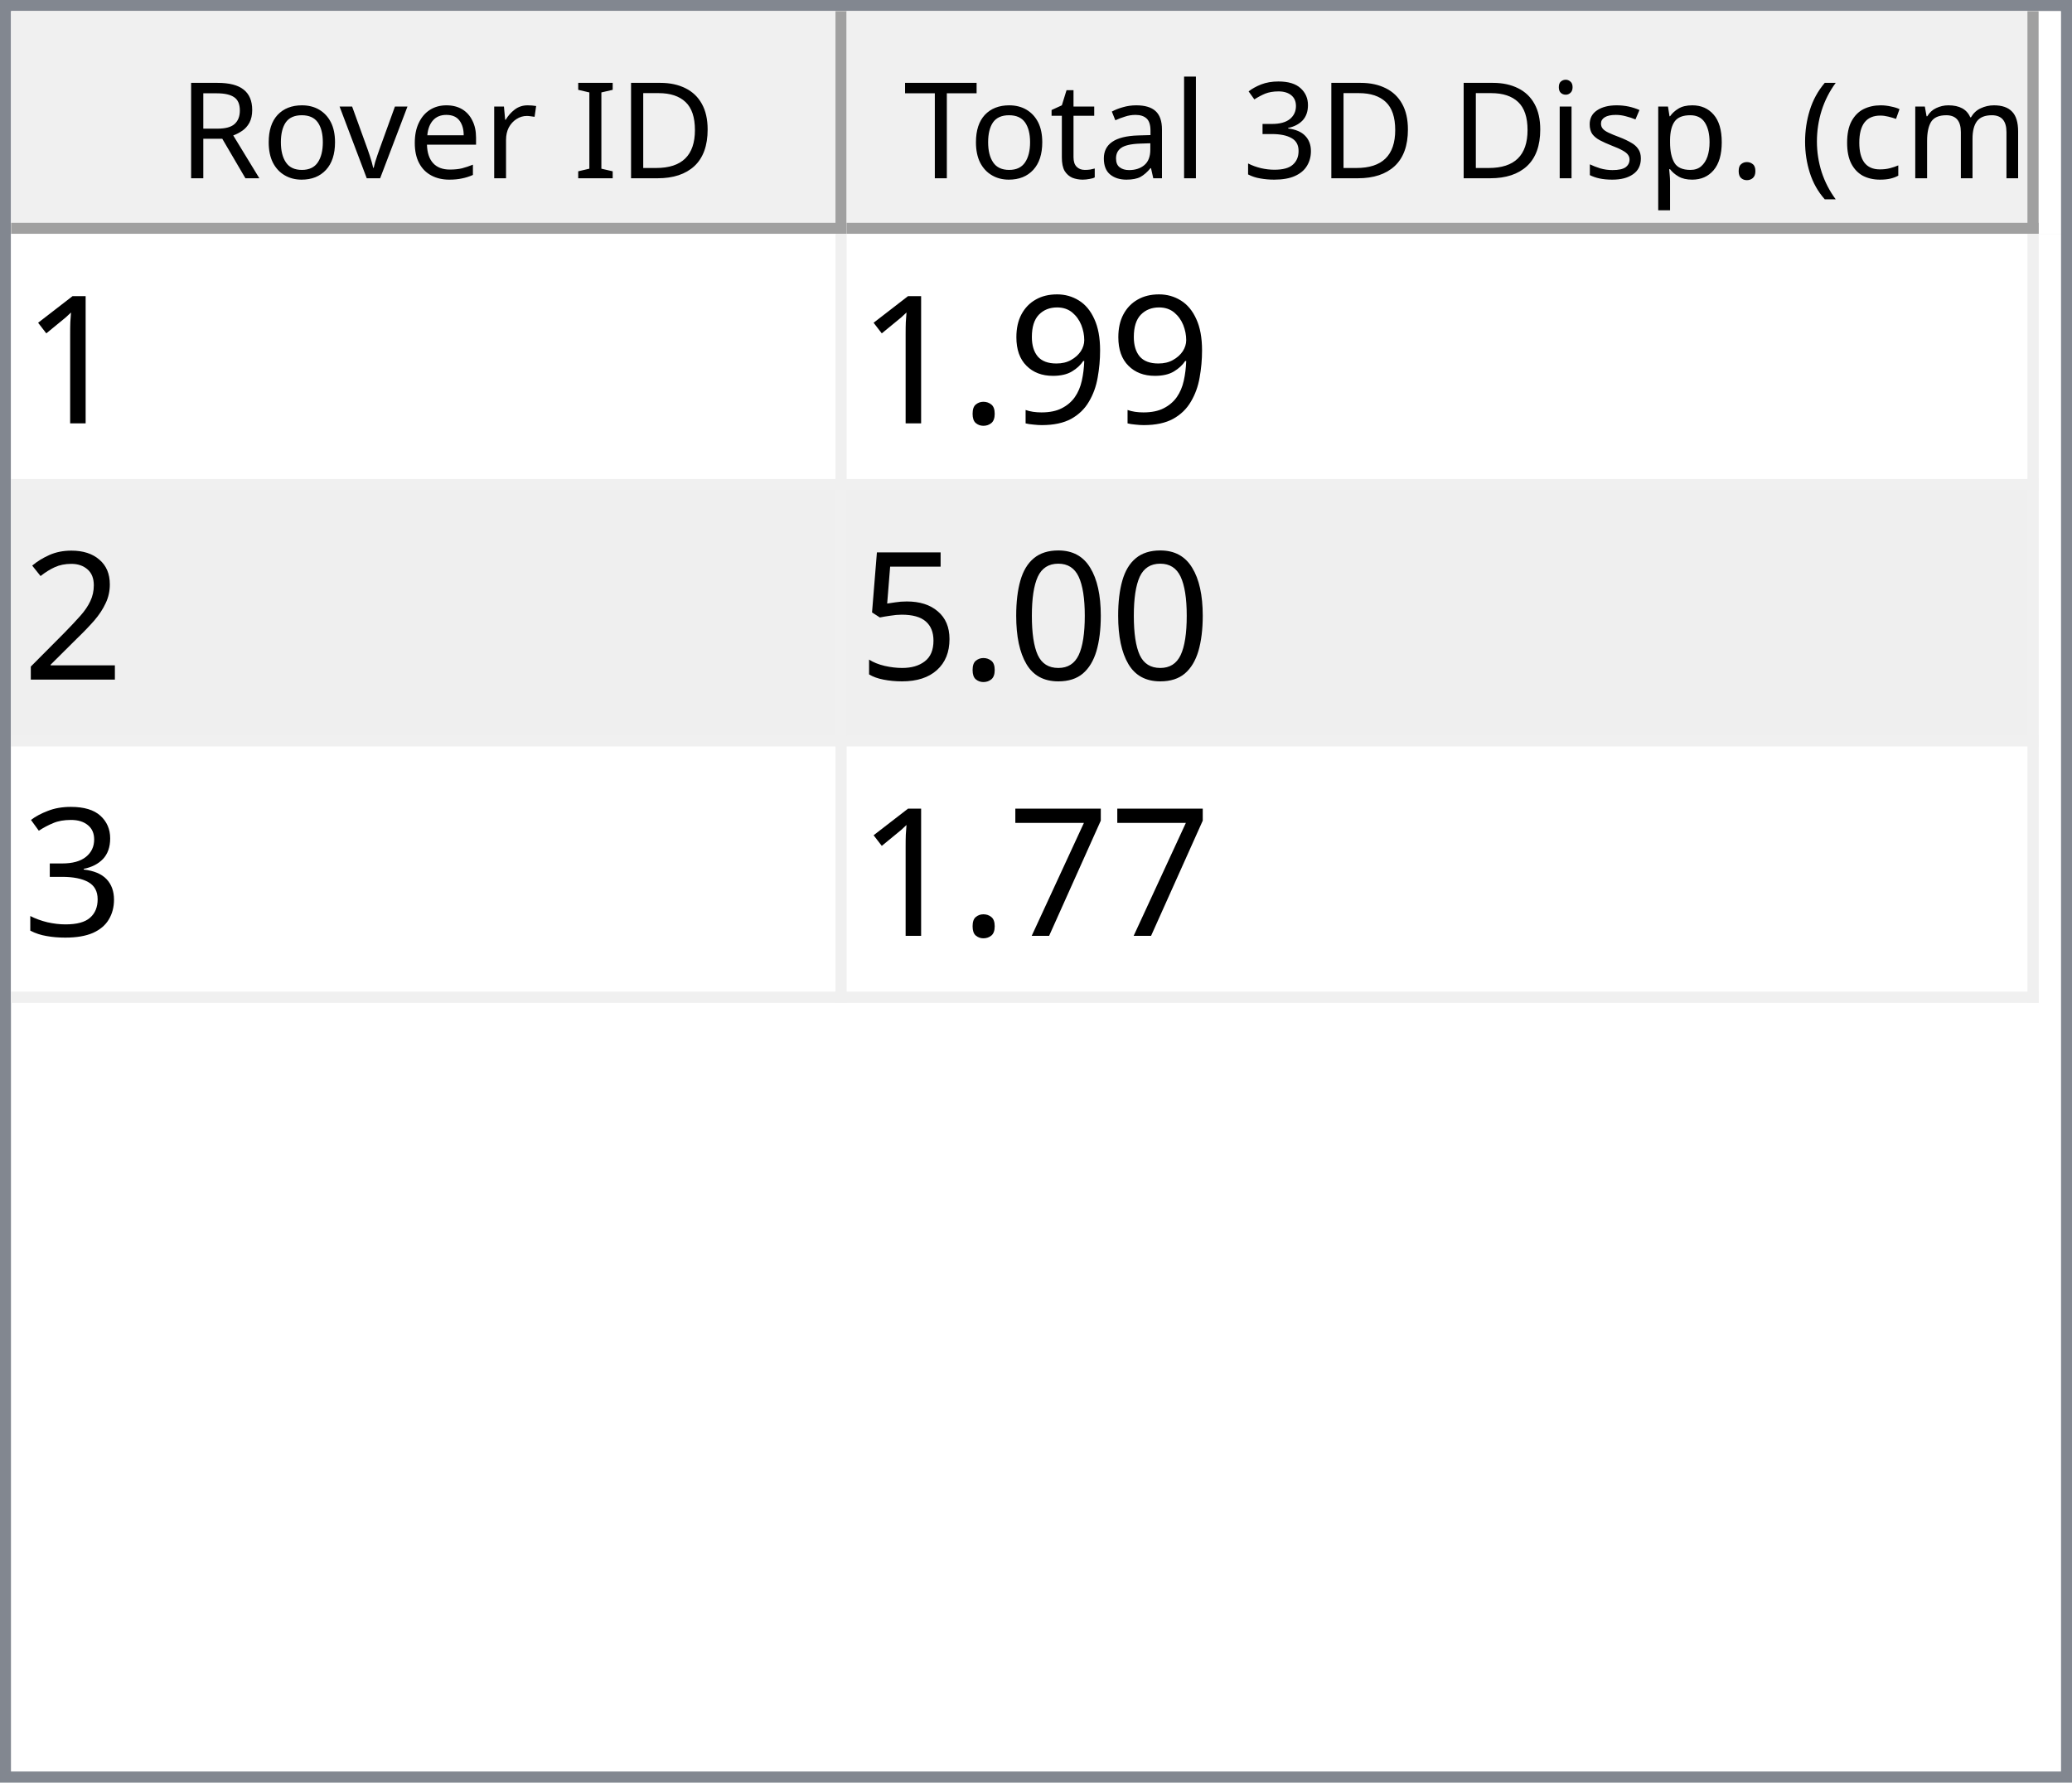
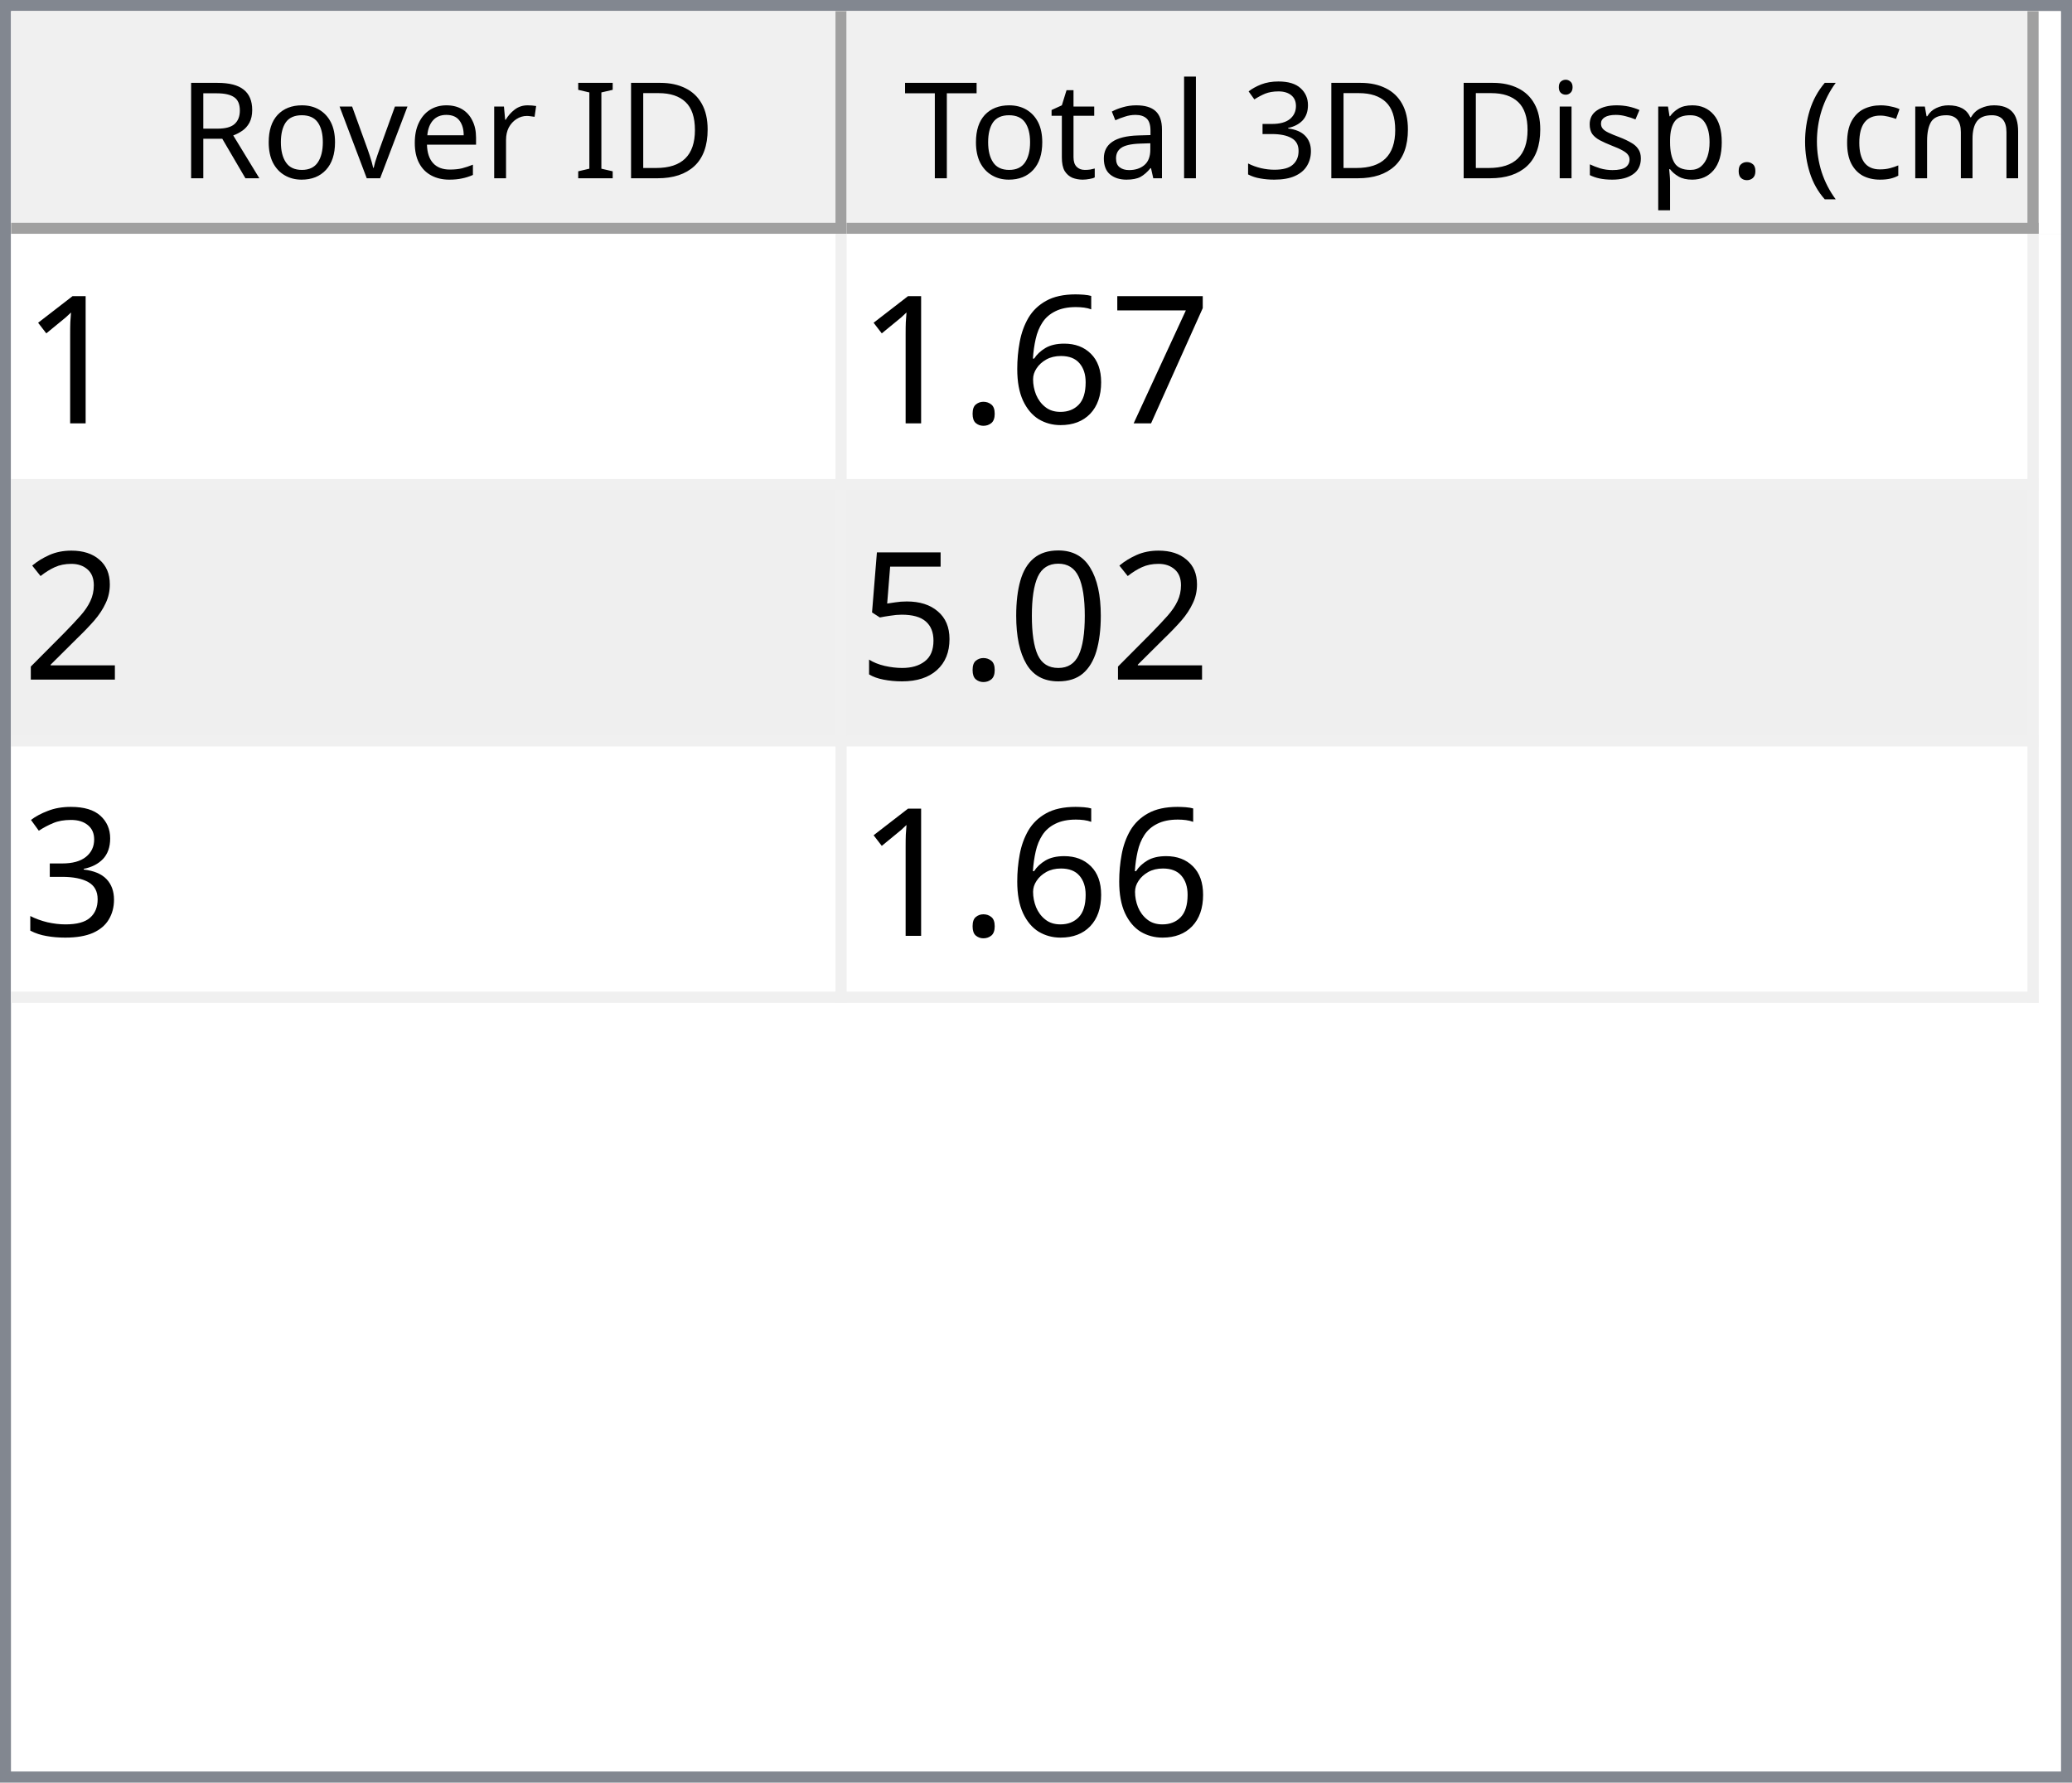
<svg xmlns="http://www.w3.org/2000/svg" style="fill-opacity:1; color-rendering:auto; color-interpolation:auto; text-rendering:auto; stroke:black; stroke-linecap:square; stroke-miterlimit:10; shape-rendering:auto; stroke-opacity:1; fill:black; stroke-dasharray:none; font-weight:normal; stroke-width:1; font-family:'Dialog'; font-style:normal; stroke-linejoin:miter; font-size:12px; stroke-dashoffset:0; image-rendering:auto;" width="186" height="160">
  <defs id="genericDefs" />
  <g>
    <defs id="defs1">
      <clipPath clipPathUnits="userSpaceOnUse" id="clipPath1">
        <path d="M0 0 L186 0 L186 160 L0 160 L0 0 Z" />
      </clipPath>
      <clipPath clipPathUnits="userSpaceOnUse" id="clipPath2">
        <path d="M0 0 L0 160 L186 160 L186 0 Z" />
      </clipPath>
      <clipPath clipPathUnits="userSpaceOnUse" id="clipPath3">
        <path d="M0 0 L0 20 L184 20 L184 0 Z" />
      </clipPath>
      <clipPath clipPathUnits="userSpaceOnUse" id="clipPath4">
        <path d="M0 0 L0 20 L75 20 L75 0 Z" />
      </clipPath>
      <clipPath clipPathUnits="userSpaceOnUse" id="clipPath5">
        <path d="M1 1 L1 19 L74 19 L74 1 Z" />
      </clipPath>
      <clipPath clipPathUnits="userSpaceOnUse" id="clipPath6">
        <path d="M0 0 L0 18 L73 18 L73 0 Z" />
      </clipPath>
      <clipPath clipPathUnits="userSpaceOnUse" id="clipPath7">
        <path d="M-0.5 -0.5 L-0.5 19.5 L74.5 19.5 L74.5 -0.5 Z" />
      </clipPath>
      <clipPath clipPathUnits="userSpaceOnUse" id="clipPath8">
        <path d="M0 0 L0 20 L107 20 L107 0 Z" />
      </clipPath>
      <clipPath clipPathUnits="userSpaceOnUse" id="clipPath9">
        <path d="M1 1 L1 19 L106 19 L106 1 Z" />
      </clipPath>
      <clipPath clipPathUnits="userSpaceOnUse" id="clipPath10">
        <path d="M0 0 L0 18 L105 18 L105 0 Z" />
      </clipPath>
      <clipPath clipPathUnits="userSpaceOnUse" id="clipPath11">
        <path d="M-0.5 -0.5 L-0.5 19.5 L106.5 19.5 L106.5 -0.5 Z" />
      </clipPath>
      <clipPath clipPathUnits="userSpaceOnUse" id="clipPath12">
        <path d="M0 0 L0 138 L184 138 L184 0 Z" />
      </clipPath>
      <clipPath clipPathUnits="userSpaceOnUse" id="clipPath13">
        <path d="M0 0 L0 69 L182 69 L182 0 Z" />
      </clipPath>
      <clipPath clipPathUnits="userSpaceOnUse" id="clipPath14">
        <path d="M-0.5 -0.5 L-0.5 68.5 L181.5 68.5 L181.5 -0.5 Z" />
      </clipPath>
      <clipPath clipPathUnits="userSpaceOnUse" id="clipPath15">
        <path d="M0 0 L0 22 L74 22 L74 0 Z" />
      </clipPath>
      <clipPath clipPathUnits="userSpaceOnUse" id="clipPath16">
        <path d="M0 0 L0 22 L106 22 L106 0 Z" />
      </clipPath>
      <font horiz-adv-x="64.551" id="font1">
        <font-face ascent="107.91" descent="25.098" units-per-em="100" style="font-style:normal; font-family:Segoe UI; font-weight:normal;" />
        <missing-glyph horiz-adv-x="64.551" d="M8.109 0 L8.109 68.266 L56.453 68.266 L56.453 0 L8.109 0 ZM15.328 7.234 L49.219 7.234 L49.219 61.031 L15.328 61.031 L15.328 7.234 Z" />
        <glyph unicode="D" horiz-adv-x="70.117" d="M9.188 0 L9.188 70.016 L28.516 70.016 Q65.531 70.016 65.531 35.891 Q65.531 19.672 55.25 9.836 Q44.969 0 27.734 0 L9.188 0 ZM17.391 62.594 L17.391 7.422 L27.828 7.422 Q41.609 7.422 49.273 14.797 Q56.938 22.172 56.938 35.688 Q56.938 62.594 28.328 62.594 L17.391 62.594 Z" />
        <glyph unicode="I" horiz-adv-x="26.611" d="M17.391 0 L9.188 0 L9.188 70.016 L17.391 70.016 L17.391 0 Z" />
        <glyph unicode=" " horiz-adv-x="27.393" d="" />
        <glyph unicode="r" horiz-adv-x="34.766" d="M34.188 41.891 Q32.078 43.5 28.125 43.5 Q23 43.5 19.555 38.672 Q16.109 33.844 16.109 25.484 L16.109 0 L8.109 0 L8.109 50 L16.109 50 L16.109 39.703 L16.312 39.703 Q18.016 44.969 21.531 47.922 Q25.047 50.875 29.391 50.875 Q32.516 50.875 34.188 50.203 L34.188 41.891 Z" />
        <glyph unicode="e" horiz-adv-x="52.295" d="M48.297 23 L12.984 23 Q13.188 14.656 17.484 10.109 Q21.781 5.562 29.297 5.562 Q37.75 5.562 44.828 11.141 L44.828 3.609 Q38.234 -1.172 27.391 -1.172 Q16.797 -1.172 10.742 5.641 Q4.688 12.453 4.688 24.812 Q4.688 36.469 11.305 43.82 Q17.922 51.172 27.734 51.172 Q37.547 51.172 42.922 44.828 Q48.297 38.484 48.297 27.203 L48.297 23 ZM40.094 29.781 Q40.047 36.719 36.75 40.578 Q33.453 44.438 27.594 44.438 Q21.922 44.438 17.969 40.383 Q14.016 36.328 13.094 29.781 L40.094 29.781 Z" />
        <glyph unicode="v" horiz-adv-x="47.9" d="M47.406 50 L27.484 0 L19.625 0 L0.688 50 L9.469 50 L22.172 13.672 Q23.578 9.672 23.922 6.688 L24.125 6.688 Q24.609 10.453 25.688 13.484 L38.969 50 L47.406 50 Z" />
        <glyph unicode="o" horiz-adv-x="58.594" d="M29 -1.172 Q17.922 -1.172 11.305 5.836 Q4.688 12.844 4.688 24.422 Q4.688 37.016 11.57 44.094 Q18.453 51.172 30.172 51.172 Q41.359 51.172 47.633 44.289 Q53.906 37.406 53.906 25.203 Q53.906 13.234 47.141 6.031 Q40.375 -1.172 29 -1.172 ZM29.594 44.438 Q21.875 44.438 17.383 39.188 Q12.891 33.938 12.891 24.703 Q12.891 15.828 17.43 10.695 Q21.969 5.562 29.594 5.562 Q37.359 5.562 41.531 10.594 Q45.703 15.625 45.703 24.906 Q45.703 34.281 41.531 39.359 Q37.359 44.438 29.594 44.438 Z" />
        <glyph unicode="R" horiz-adv-x="59.814" d="M59.375 0 L49.609 0 L37.891 19.625 Q36.281 22.359 34.766 24.289 Q33.25 26.219 31.664 27.438 Q30.078 28.656 28.25 29.219 Q26.422 29.781 24.125 29.781 L17.391 29.781 L17.391 0 L9.188 0 L9.188 70.016 L30.078 70.016 Q34.672 70.016 38.555 68.867 Q42.438 67.719 45.289 65.375 Q48.141 63.031 49.758 59.547 Q51.375 56.062 51.375 51.375 Q51.375 47.703 50.273 44.656 Q49.172 41.609 47.148 39.211 Q45.125 36.812 42.266 35.133 Q39.406 33.453 35.844 32.516 L35.844 32.328 Q37.594 31.547 38.891 30.547 Q40.188 29.547 41.359 28.18 Q42.531 26.812 43.68 25.078 Q44.828 23.344 46.234 21.047 L59.375 0 ZM17.391 62.594 L17.391 37.203 L28.516 37.203 Q31.594 37.203 34.203 38.133 Q36.812 39.062 38.719 40.797 Q40.625 42.531 41.703 45.047 Q42.781 47.562 42.781 50.688 Q42.781 56.297 39.141 59.445 Q35.5 62.594 28.609 62.594 L17.391 62.594 Z" />
        <glyph unicode=")" horiz-adv-x="30.176" d="M8.297 -15.922 L1.172 -15.922 Q16.406 2.344 16.406 26.812 Q16.406 51.469 1.078 70.016 L8.297 70.016 Q23.531 52.156 23.531 26.703 Q23.531 1.375 8.297 -15.922 Z" />
        <glyph unicode="m" horiz-adv-x="86.133" d="M79.109 0 L71.094 0 L71.094 28.719 Q71.094 37.016 68.531 40.727 Q65.969 44.438 59.906 44.438 Q54.781 44.438 51.195 39.75 Q47.609 35.062 47.609 28.516 L47.609 0 L39.594 0 L39.594 29.688 Q39.594 44.438 28.219 44.438 Q22.953 44.438 19.531 40.016 Q16.109 35.594 16.109 28.516 L16.109 0 L8.109 0 L8.109 50 L16.109 50 L16.109 42.094 L16.312 42.094 Q21.625 51.172 31.844 51.172 Q36.969 51.172 40.773 48.312 Q44.578 45.453 46 40.828 Q51.562 51.172 62.594 51.172 Q79.109 51.172 79.109 30.812 L79.109 0 Z" />
        <glyph unicode="c" horiz-adv-x="46.191" d="M42.188 2.297 Q36.422 -1.172 28.516 -1.172 Q17.828 -1.172 11.258 5.789 Q4.688 12.75 4.688 23.828 Q4.688 36.188 11.766 43.68 Q18.844 51.172 30.672 51.172 Q37.25 51.172 42.281 48.734 L42.281 40.531 Q36.719 44.438 30.375 44.438 Q22.703 44.438 17.797 38.945 Q12.891 33.453 12.891 24.516 Q12.891 15.719 17.508 10.641 Q22.125 5.562 29.891 5.562 Q36.422 5.562 42.188 9.906 L42.188 2.297 Z" />
        <glyph unicode="(" horiz-adv-x="30.176" d="M29.109 -15.922 L21.969 -15.922 Q6.844 1.375 6.844 26.703 Q6.844 52.156 21.969 70.016 L29.203 70.016 Q13.875 51.469 13.875 26.812 Q13.875 2.344 29.109 -15.922 Z" />
        <glyph unicode="." horiz-adv-x="21.68" d="M10.891 -1.078 Q8.641 -1.078 7.055 0.539 Q5.469 2.156 5.469 4.391 Q5.469 6.641 7.055 8.273 Q8.641 9.906 10.891 9.906 Q13.188 9.906 14.797 8.273 Q16.406 6.641 16.406 4.391 Q16.406 2.156 14.797 0.539 Q13.188 -1.078 10.891 -1.078 Z" />
        <glyph unicode="p" horiz-adv-x="58.789" d="M16.312 7.234 L16.109 7.234 L16.109 -23 L8.109 -23 L8.109 50 L16.109 50 L16.109 41.219 L16.312 41.219 Q22.219 51.172 33.594 51.172 Q43.266 51.172 48.688 44.461 Q54.109 37.75 54.109 26.469 Q54.109 13.922 48 6.375 Q41.891 -1.172 31.297 -1.172 Q21.578 -1.172 16.312 7.234 ZM16.109 27.391 L16.109 20.406 Q16.109 14.203 20.141 9.883 Q24.172 5.562 30.375 5.562 Q37.641 5.562 41.773 11.133 Q45.906 16.703 45.906 26.609 Q45.906 34.969 42.047 39.703 Q38.188 44.438 31.594 44.438 Q24.609 44.438 20.359 39.578 Q16.109 34.719 16.109 27.391 Z" />
        <glyph unicode="s" horiz-adv-x="42.432" d="M5.078 1.812 L5.078 10.406 Q11.625 5.562 19.484 5.562 Q30.031 5.562 30.031 12.594 Q30.031 14.594 29.125 15.992 Q28.219 17.391 26.68 18.461 Q25.141 19.531 23.07 20.383 Q21 21.234 18.609 22.172 Q15.281 23.484 12.766 24.828 Q10.25 26.172 8.57 27.859 Q6.891 29.547 6.031 31.695 Q5.172 33.844 5.172 36.719 Q5.172 40.234 6.789 42.945 Q8.406 45.656 11.086 47.484 Q13.766 49.312 17.211 50.242 Q20.656 51.172 24.312 51.172 Q30.812 51.172 35.938 48.922 L35.938 40.828 Q30.422 44.438 23.25 44.438 Q21 44.438 19.195 43.922 Q17.391 43.406 16.094 42.477 Q14.797 41.547 14.086 40.258 Q13.375 38.969 13.375 37.406 Q13.375 35.453 14.086 34.133 Q14.797 32.812 16.164 31.789 Q17.531 30.766 19.484 29.938 Q21.438 29.109 23.922 28.125 Q27.25 26.859 29.883 25.516 Q32.516 24.172 34.375 22.484 Q36.234 20.797 37.234 18.602 Q38.234 16.406 38.234 13.375 Q38.234 9.672 36.602 6.938 Q34.969 4.203 32.234 2.398 Q29.5 0.594 25.93 -0.289 Q22.359 -1.172 18.453 -1.172 Q10.75 -1.172 5.078 1.812 Z" />
        <glyph unicode="i" horiz-adv-x="24.219" d="M12.203 62.703 Q10.062 62.703 8.547 64.164 Q7.031 65.625 7.031 67.875 Q7.031 70.125 8.547 71.609 Q10.062 73.094 12.203 73.094 Q14.406 73.094 15.945 71.609 Q17.484 70.125 17.484 67.875 Q17.484 65.719 15.945 64.211 Q14.406 62.703 12.203 62.703 ZM16.109 0 L8.109 0 L8.109 50 L16.109 50 L16.109 0 Z" />
        <glyph unicode="3" horiz-adv-x="53.906" d="M46.531 19.828 Q46.531 15.094 44.75 11.211 Q42.969 7.328 39.719 4.57 Q36.469 1.812 31.93 0.297 Q27.391 -1.219 21.922 -1.219 Q11.922 -1.219 6 2.594 L6 11.188 Q13.094 5.609 22.219 5.609 Q25.875 5.609 28.828 6.539 Q31.781 7.469 33.906 9.227 Q36.031 10.984 37.18 13.477 Q38.328 15.969 38.328 19.094 Q38.328 32.812 18.797 32.812 L12.984 32.812 L12.984 39.594 L18.5 39.594 Q35.797 39.594 35.797 52.484 Q35.797 64.406 22.609 64.406 Q15.188 64.406 8.688 59.422 L8.688 67.188 Q15.375 71.188 24.609 71.188 Q29 71.188 32.57 69.969 Q36.141 68.75 38.68 66.555 Q41.219 64.359 42.609 61.281 Q44 58.203 44 54.5 Q44 40.672 30.031 36.719 L30.031 36.531 Q33.594 36.141 36.625 34.797 Q39.656 33.453 41.852 31.305 Q44.047 29.156 45.289 26.25 Q46.531 23.344 46.531 19.828 Z" />
        <glyph unicode="l" horiz-adv-x="24.219" d="M16.109 0 L8.109 0 L8.109 74.031 L16.109 74.031 L16.109 0 Z" />
        <glyph unicode="a" horiz-adv-x="50.879" d="M43.891 0 L35.891 0 L35.891 7.812 L35.688 7.812 Q30.469 -1.172 20.312 -1.172 Q12.844 -1.172 8.617 2.781 Q4.391 6.734 4.391 13.281 Q4.391 27.297 20.906 29.594 L35.891 31.688 Q35.891 44.438 25.594 44.438 Q16.547 44.438 9.281 38.281 L9.281 46.484 Q16.656 51.172 26.266 51.172 Q43.891 51.172 43.891 32.516 L43.891 0 ZM35.891 25.297 L23.828 23.641 Q18.266 22.859 15.43 20.875 Q12.594 18.891 12.594 13.875 Q12.594 10.203 15.211 7.883 Q17.828 5.562 22.172 5.562 Q28.125 5.562 32.008 9.742 Q35.891 13.922 35.891 20.312 L35.891 25.297 Z" />
        <glyph unicode="t" horiz-adv-x="33.887" d="M31.297 0.484 Q28.469 -1.078 23.828 -1.078 Q10.688 -1.078 10.688 13.578 L10.688 43.172 L2.094 43.172 L2.094 50 L10.688 50 L10.688 62.203 L18.703 64.797 L18.703 50 L31.297 50 L31.297 43.172 L18.703 43.172 L18.703 14.984 Q18.703 9.969 20.414 7.82 Q22.125 5.672 26.078 5.672 Q29.109 5.672 31.297 7.328 L31.297 0.484 Z" />
        <glyph unicode="T" horiz-adv-x="52.393" d="M50.594 62.594 L30.375 62.594 L30.375 0 L22.172 0 L22.172 62.594 L2 62.594 L2 70.016 L50.594 70.016 L50.594 62.594 Z" />
      </font>
      <font horiz-adv-x="75.0" id="font2">
        <font-face ascent="100.537" descent="21.973" units-per-em="100" style="font-style:normal; font-family:sans-serif; font-weight:normal;" />
        <missing-glyph horiz-adv-x="75.0" d="M12.5 0 L12.5 62.5 L62.5 62.5 L62.5 0 L12.5 0 ZM14.062 1.562 L60.938 1.562 L60.938 60.938 L14.062 60.938 L14.062 1.562 Z" />
        <glyph unicode="1" horiz-adv-x="55.615" d="M37.25 0 L28.469 0 L28.469 56 Q25.297 52.984 20.141 49.953 Q14.984 46.922 10.891 45.406 L10.891 53.906 Q18.266 57.375 23.781 62.305 Q29.297 67.234 31.594 71.875 L37.25 71.875 L37.25 0 Z" />
-         <glyph unicode="9" horiz-adv-x="55.615" d="M5.469 16.547 L13.922 17.328 Q14.984 11.375 18.016 8.688 Q21.047 6 25.781 6 Q29.828 6 32.883 7.859 Q35.938 9.719 37.891 12.82 Q39.844 15.922 41.164 21.195 Q42.484 26.469 42.484 31.938 Q42.484 32.516 42.438 33.688 Q39.797 29.5 35.234 26.883 Q30.672 24.266 25.344 24.266 Q16.453 24.266 10.305 30.711 Q4.156 37.156 4.156 47.703 Q4.156 58.594 10.578 65.234 Q17 71.875 26.656 71.875 Q33.641 71.875 39.43 68.117 Q45.219 64.359 48.219 57.398 Q51.219 50.438 51.219 37.25 Q51.219 23.531 48.242 15.406 Q45.266 7.281 39.383 3.031 Q33.5 -1.219 25.594 -1.219 Q17.188 -1.219 11.867 3.445 Q6.547 8.109 5.469 16.547 ZM41.453 48.141 Q41.453 55.719 37.43 60.156 Q33.406 64.594 27.734 64.594 Q21.875 64.594 17.531 59.812 Q13.188 55.031 13.188 47.406 Q13.188 40.578 17.312 36.305 Q21.438 32.031 27.484 32.031 Q33.594 32.031 37.523 36.305 Q41.453 40.578 41.453 48.141 Z" />
+         <glyph unicode="7" horiz-adv-x="55.615" d="M4.734 62.203 L4.734 70.656 L51.078 70.656 L51.078 63.812 Q44.234 56.547 37.523 44.484 Q30.812 32.422 27.156 19.672 Q24.516 10.688 23.781 0 L14.75 0 Q14.891 8.453 18.062 20.414 Q21.234 32.375 27.172 43.484 Q33.109 54.594 39.797 62.203 L4.734 62.203 Z" />
+         <glyph unicode="6" horiz-adv-x="55.615" d="M49.75 54.047 L41.016 53.375 Q39.844 58.547 37.703 60.891 Q34.125 64.656 28.906 64.656 Q24.703 64.656 21.531 62.312 Q17.391 59.281 14.992 53.469 Q12.594 47.656 12.5 36.922 Q15.672 41.75 20.266 44.094 Q24.859 46.438 29.891 46.438 Q38.672 46.438 44.852 39.969 Q51.031 33.5 51.031 23.25 Q51.031 16.5 48.125 10.719 Q45.219 4.938 40.141 1.859 Q35.062 -1.219 28.609 -1.219 Q17.625 -1.219 10.695 6.859 Q3.766 14.938 3.766 33.5 Q3.766 54.25 11.422 63.672 Q18.109 71.875 29.438 71.875 Q37.891 71.875 43.289 67.141 Q48.688 62.406 49.75 54.047 ZM13.875 23.188 Q13.875 18.656 15.797 14.508 Q17.719 10.359 21.188 8.18 Q24.656 6 28.469 6 Q34.031 6 38.039 10.492 Q42.047 14.984 42.047 22.703 Q42.047 30.125 38.086 34.398 Q34.125 38.672 28.125 38.672 Q22.172 38.672 18.023 34.398 Q13.875 30.125 13.875 23.188 Z" />
        <glyph unicode="." horiz-adv-x="27.783" d="M9.078 0 L9.078 10.016 L19.094 10.016 L19.094 0 L9.078 0 Z" />
        <glyph unicode="2" horiz-adv-x="55.615" d="M50.344 8.453 L50.344 0 L3.031 0 Q2.938 3.172 4.047 6.109 Q5.859 10.938 9.836 15.625 Q13.812 20.312 21.344 26.469 Q33.016 36.031 37.117 41.625 Q41.219 47.219 41.219 52.203 Q41.219 57.422 37.477 61.008 Q33.734 64.594 27.734 64.594 Q21.391 64.594 17.578 60.789 Q13.766 56.984 13.719 50.25 L4.688 51.172 Q5.609 61.281 11.664 66.578 Q17.719 71.875 27.938 71.875 Q38.234 71.875 44.242 66.164 Q50.25 60.453 50.25 52 Q50.25 47.703 48.492 43.555 Q46.734 39.406 42.656 34.812 Q38.578 30.219 29.109 22.219 Q21.188 15.578 18.945 13.211 Q16.703 10.844 15.234 8.453 L50.344 8.453 Z" />
        <glyph unicode="0" horiz-adv-x="55.615" d="M4.156 35.297 Q4.156 48 6.766 55.742 Q9.375 63.484 14.523 67.68 Q19.672 71.875 27.484 71.875 Q33.25 71.875 37.594 69.555 Q41.938 67.234 44.773 62.867 Q47.609 58.5 49.219 52.227 Q50.828 45.953 50.828 35.297 Q50.828 22.703 48.242 14.969 Q45.656 7.234 40.508 3.008 Q35.359 -1.219 27.484 -1.219 Q17.141 -1.219 11.234 6.203 Q4.156 15.141 4.156 35.297 ZM13.188 35.297 Q13.188 17.672 17.312 11.836 Q21.438 6 27.484 6 Q33.547 6 37.672 11.859 Q41.797 17.719 41.797 35.297 Q41.797 52.984 37.672 58.789 Q33.547 64.594 27.391 64.594 Q21.344 64.594 17.719 59.469 Q13.188 52.938 13.188 35.297 Z" />
        <glyph unicode="5" horiz-adv-x="55.615" d="M4.156 18.75 L13.375 19.531 Q14.406 12.797 18.141 9.398 Q21.875 6 27.156 6 Q33.5 6 37.891 10.789 Q42.281 15.578 42.281 23.484 Q42.281 31 38.062 35.352 Q33.844 39.703 27 39.703 Q22.75 39.703 19.336 37.773 Q15.922 35.844 13.969 32.766 L5.719 33.844 L12.641 70.609 L48.25 70.609 L48.25 62.203 L19.672 62.203 L15.828 42.969 Q22.266 47.469 29.344 47.469 Q38.719 47.469 45.164 40.969 Q51.609 34.469 51.609 24.266 Q51.609 14.547 45.953 7.469 Q39.062 -1.219 27.156 -1.219 Q17.391 -1.219 11.211 4.25 Q5.031 9.719 4.156 18.75 Z" />
        <glyph unicode="3" horiz-adv-x="55.615" d="M4.203 18.891 L12.984 20.062 Q14.5 12.594 18.141 9.297 Q21.781 6 27 6 Q33.203 6 37.477 10.297 Q41.75 14.594 41.75 20.953 Q41.75 27 37.797 30.93 Q33.844 34.859 27.734 34.859 Q25.25 34.859 21.531 33.891 L22.516 41.609 Q23.391 41.5 23.922 41.5 Q29.547 41.5 34.039 44.43 Q38.531 47.359 38.531 53.469 Q38.531 58.297 35.258 61.477 Q31.984 64.656 26.812 64.656 Q21.688 64.656 18.266 61.43 Q14.844 58.203 13.875 51.766 L5.078 53.328 Q6.688 62.156 12.398 67.016 Q18.109 71.875 26.609 71.875 Q32.469 71.875 37.398 69.359 Q42.328 66.844 44.945 62.5 Q47.562 58.156 47.562 53.266 Q47.562 48.641 45.07 44.828 Q42.578 41.016 37.703 38.766 Q44.047 37.312 47.562 32.695 Q51.078 28.078 51.078 21.141 Q51.078 11.766 44.242 5.25 Q37.406 -1.266 26.953 -1.266 Q17.531 -1.266 11.305 4.352 Q5.078 9.969 4.203 18.891 Z" />
-         <glyph unicode="7" horiz-adv-x="55.615" d="M4.734 62.203 L4.734 70.656 L51.078 70.656 L51.078 63.812 Q44.234 56.547 37.523 44.484 Q30.812 32.422 27.156 19.672 Q24.516 10.688 23.781 0 L14.75 0 Q14.891 8.453 18.062 20.414 Q21.234 32.375 27.172 43.484 Q33.109 54.594 39.797 62.203 L4.734 62.203 Z" />
      </font>
    </defs>
    <g style="fill:white; stroke:white;">
      <rect x="0" y="0" width="186" style="clip-path:url(#clipPath1); stroke:none;" height="160" />
    </g>
    <g style="fill:white; text-rendering:optimizeSpeed; color-rendering:optimizeSpeed; image-rendering:optimizeSpeed; shape-rendering:crispEdges; stroke:white; color-interpolation:sRGB;">
      <rect x="0" width="186" height="160" y="0" style="stroke:none;" />
      <path style="stroke:none;" d="M0 160 L186 160 L186 0 L0 0 Z" />
    </g>
    <g style="fill:rgb(240,240,240); font-family:'Segoe UI'; stroke:rgb(240,240,240);">
      <rect x="0" y="0" width="186" style="clip-path:url(#clipPath2); stroke:none;" height="160" />
    </g>
    <g style="fill:rgb(130,135,144); font-family:'Segoe UI'; stroke:rgb(130,135,144);">
      <path d="M0 0 L186 0 L186 160 L0 160 L0 0 ZM1 1 L185 1 L185 159 L1 159 L1 1 Z" style="fill-rule:evenodd; clip-path:url(#clipPath2); stroke:none;" />
    </g>
    <g style="fill:white; font-family:'Segoe UI'; stroke:white;" transform="translate(1,1)">
      <rect x="0" y="0" width="184" style="clip-path:url(#clipPath3); stroke:none;" height="20" />
    </g>
    <g style="fill:rgb(240,240,240); font-family:'Segoe UI'; stroke:rgb(240,240,240);" transform="translate(1,1)">
      <rect x="0" y="0" width="75" style="clip-path:url(#clipPath4); stroke:none;" height="20" />
    </g>
    <g style="font-family:'Segoe UI';" transform="translate(2,2)">
      <text x="14" xml:space="preserve" y="14" style="clip-path:url(#clipPath6); stroke:none;">Rover ID</text>
    </g>
    <g style="fill:rgb(160,160,160); font-family:'Segoe UI'; stroke:rgb(160,160,160); stroke-linejoin:bevel;" transform="translate(1.5,1.5)">
      <line x1="74" x2="74" y1="0" style="fill:none; clip-path:url(#clipPath7);" y2="19" />
    </g>
    <g style="fill:rgb(160,160,160); font-family:'Segoe UI'; stroke:rgb(160,160,160); stroke-linejoin:bevel;" transform="matrix(1,0,0,1,1,1) translate(0.5,0.5)">
      <line x1="0" x2="74" y1="19" style="fill:none; clip-path:url(#clipPath7);" y2="19" />
    </g>
    <g style="fill:rgb(240,240,240); font-family:'Segoe UI'; stroke:rgb(240,240,240);" transform="translate(76,1)">
      <rect x="0" y="0" width="107" style="clip-path:url(#clipPath8); stroke:none;" height="20" />
    </g>
    <g style="font-family:'Segoe UI';" transform="translate(77,2)">
      <text x="1" xml:space="preserve" y="14" style="clip-path:url(#clipPath10); stroke:none;"> Total 3D Disp. (cm)</text>
    </g>
    <g style="fill:rgb(160,160,160); font-family:'Segoe UI'; stroke:rgb(160,160,160); stroke-linejoin:bevel;" transform="translate(76.5,1.5)">
      <line x1="106" x2="106" y1="0" style="fill:none; clip-path:url(#clipPath11);" y2="19" />
    </g>
    <g style="fill:rgb(160,160,160); font-family:'Segoe UI'; stroke:rgb(160,160,160); stroke-linejoin:bevel;" transform="matrix(1,0,0,1,76,1) translate(0.5,0.5)">
      <line x1="0" x2="106" y1="19" style="fill:none; clip-path:url(#clipPath11);" y2="19" />
    </g>
    <g style="fill:white; font-family:'Segoe UI'; stroke:white;" transform="translate(1,21)">
      <rect x="0" y="0" width="184" style="clip-path:url(#clipPath12); stroke:none;" height="138" />
    </g>
    <g style="fill:rgb(240,240,240); font-size:16px; font-family:sans-serif; stroke:rgb(240,240,240);" transform="translate(1,21)">
      <rect x="0" y="0" width="182" style="clip-path:url(#clipPath13); stroke:none;" height="69" />
      <line transform="translate(0.5,0.5)" x1="0" x2="181" y1="22" style="clip-path:url(#clipPath14); fill:none; stroke-linejoin:bevel;" y2="22" />
    </g>
    <g transform="matrix(1,0,0,1,1,21) translate(0.5,0.5)" style="fill:rgb(240,240,240); font-size:16px; font-family:sans-serif; stroke:rgb(240,240,240); stroke-linejoin:bevel;">
      <line x1="0" x2="181" y1="45" style="fill:none; clip-path:url(#clipPath14);" y2="45" />
    </g>
    <g transform="matrix(1,0,0,1,1,21) translate(0.5,0.5)" style="fill:rgb(240,240,240); font-size:16px; font-family:sans-serif; stroke:rgb(240,240,240); stroke-linejoin:bevel;">
      <line x1="0" x2="181" y1="68" style="fill:none; clip-path:url(#clipPath14);" y2="68" />
    </g>
    <g transform="matrix(1,0,0,1,1,21) translate(0.5,0.5)" style="fill:rgb(240,240,240); font-size:16px; font-family:sans-serif; stroke:rgb(240,240,240); stroke-linejoin:bevel;">
      <line x1="74" x2="74" y1="0" style="fill:none; clip-path:url(#clipPath14);" y2="68" />
    </g>
    <g transform="matrix(1,0,0,1,1,21) translate(0.5,0.5)" style="fill:rgb(240,240,240); font-size:16px; font-family:sans-serif; stroke:rgb(240,240,240); stroke-linejoin:bevel;">
      <line x1="181" x2="181" y1="0" style="fill:none; clip-path:url(#clipPath14);" y2="68" />
    </g>
    <g style="fill:white; font-size:16px; font-family:sans-serif; stroke:white;" transform="matrix(1,0,0,1,1,21)">
      <rect x="0" y="0" width="74" style="clip-path:url(#clipPath15); stroke:none;" height="22" />
      <text x="1" y="17" style="fill:black; clip-path:url(#clipPath15); stroke:none;" xml:space="preserve">1</text>
    </g>
    <g style="fill:white; font-size:16px; font-family:sans-serif; stroke:white;" transform="matrix(1,0,0,1,1,21) translate(75,0)">
      <rect x="0" y="0" width="106" style="clip-path:url(#clipPath16); stroke:none;" height="22" />
-       <text x="1" y="17" style="fill:black; clip-path:url(#clipPath16); stroke:none;" xml:space="preserve">1.99</text>
+       <text x="1" y="17" style="fill:black; clip-path:url(#clipPath16); stroke:none;" xml:space="preserve">1.67</text>
    </g>
    <g style="fill:rgb(239,239,239); font-size:16px; font-family:sans-serif; stroke:rgb(239,239,239);" transform="matrix(1,0,0,1,1,21) translate(0,23)">
      <rect x="0" y="0" width="74" style="clip-path:url(#clipPath15); stroke:none;" height="22" />
      <text x="1" y="17" style="fill:black; clip-path:url(#clipPath15); stroke:none;" xml:space="preserve">2</text>
    </g>
    <g style="fill:rgb(239,239,239); font-size:16px; font-family:sans-serif; stroke:rgb(239,239,239);" transform="matrix(1,0,0,1,1,21) translate(75,23)">
      <rect x="0" y="0" width="106" style="clip-path:url(#clipPath16); stroke:none;" height="22" />
-       <text x="1" y="17" style="fill:black; clip-path:url(#clipPath16); stroke:none;" xml:space="preserve">5.00</text>
+       <text x="1" y="17" style="fill:black; clip-path:url(#clipPath16); stroke:none;" xml:space="preserve">5.02</text>
    </g>
    <g style="fill:white; font-size:16px; font-family:sans-serif; stroke:white;" transform="matrix(1,0,0,1,1,21) translate(0,46)">
      <rect x="0" y="0" width="74" style="clip-path:url(#clipPath15); stroke:none;" height="22" />
      <text x="1" y="17" style="fill:black; clip-path:url(#clipPath15); stroke:none;" xml:space="preserve">3</text>
    </g>
    <g style="fill:white; font-size:16px; font-family:sans-serif; stroke:white;" transform="matrix(1,0,0,1,1,21) translate(75,46)">
      <rect x="0" y="0" width="106" style="clip-path:url(#clipPath16); stroke:none;" height="22" />
-       <text x="1" y="17" style="fill:black; clip-path:url(#clipPath16); stroke:none;" xml:space="preserve">1.77</text>
+       <text x="1" y="17" style="fill:black; clip-path:url(#clipPath16); stroke:none;" xml:space="preserve">1.66</text>
    </g>
  </g>
</svg>
